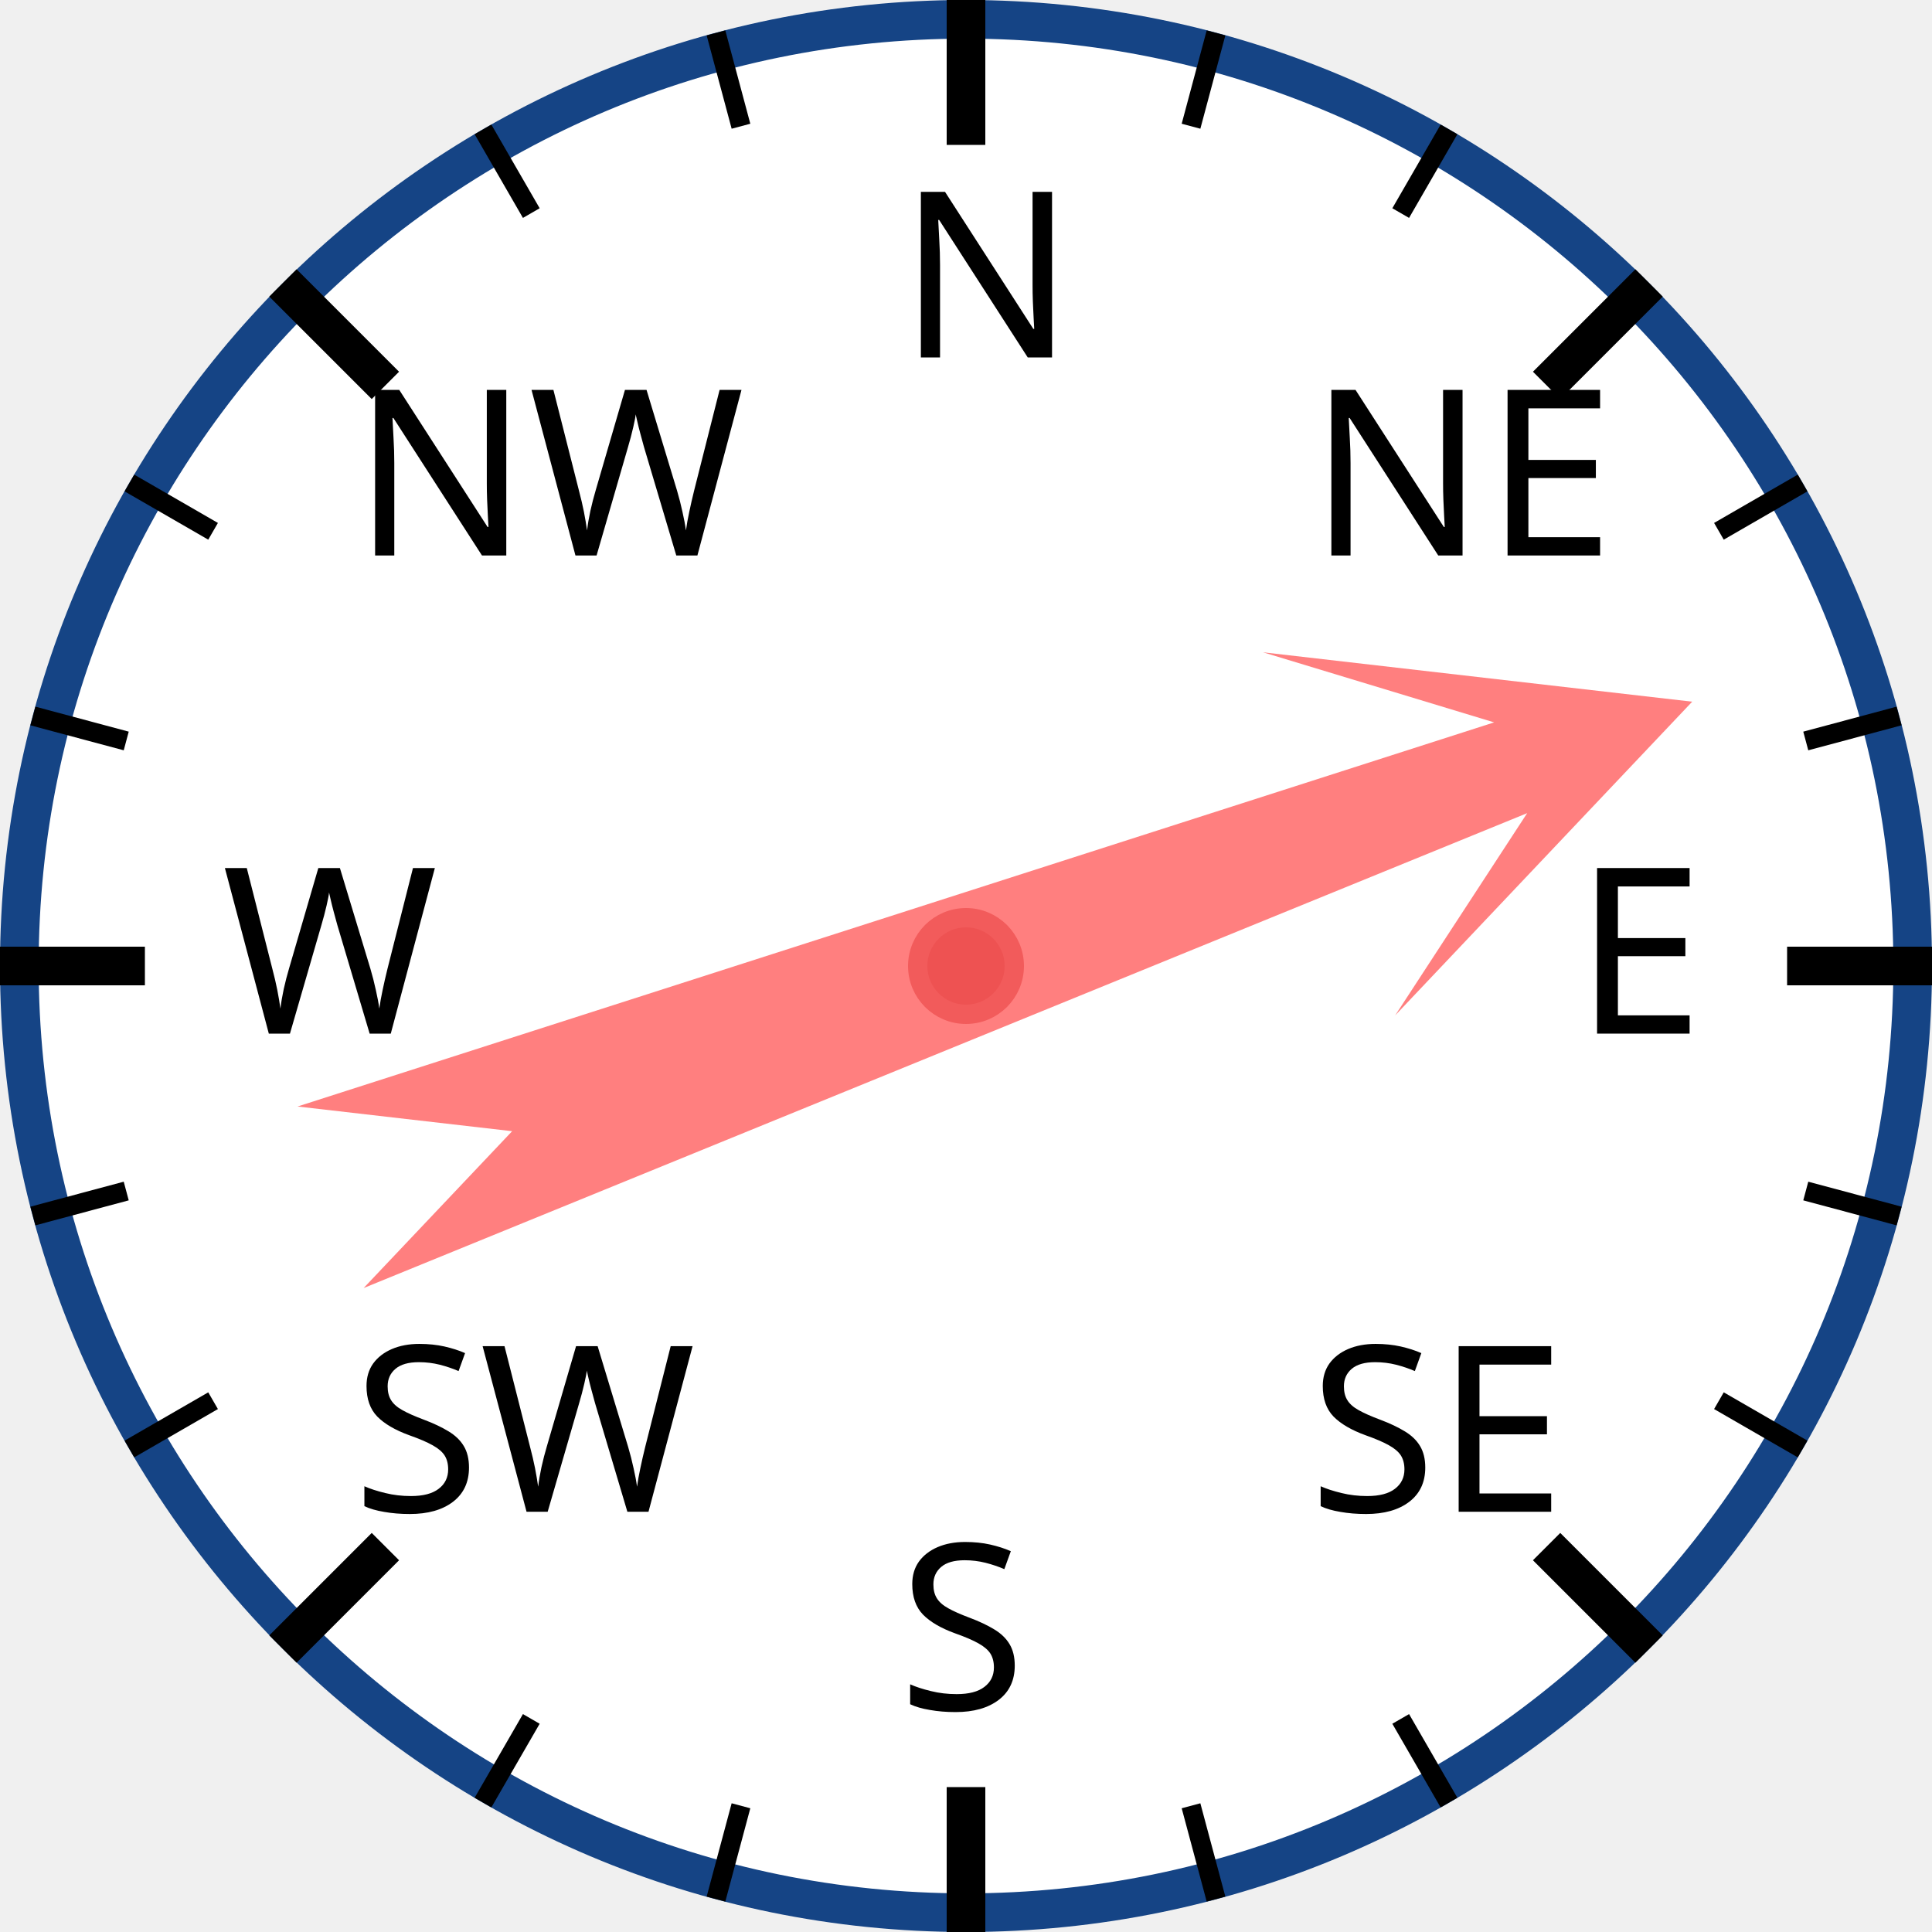
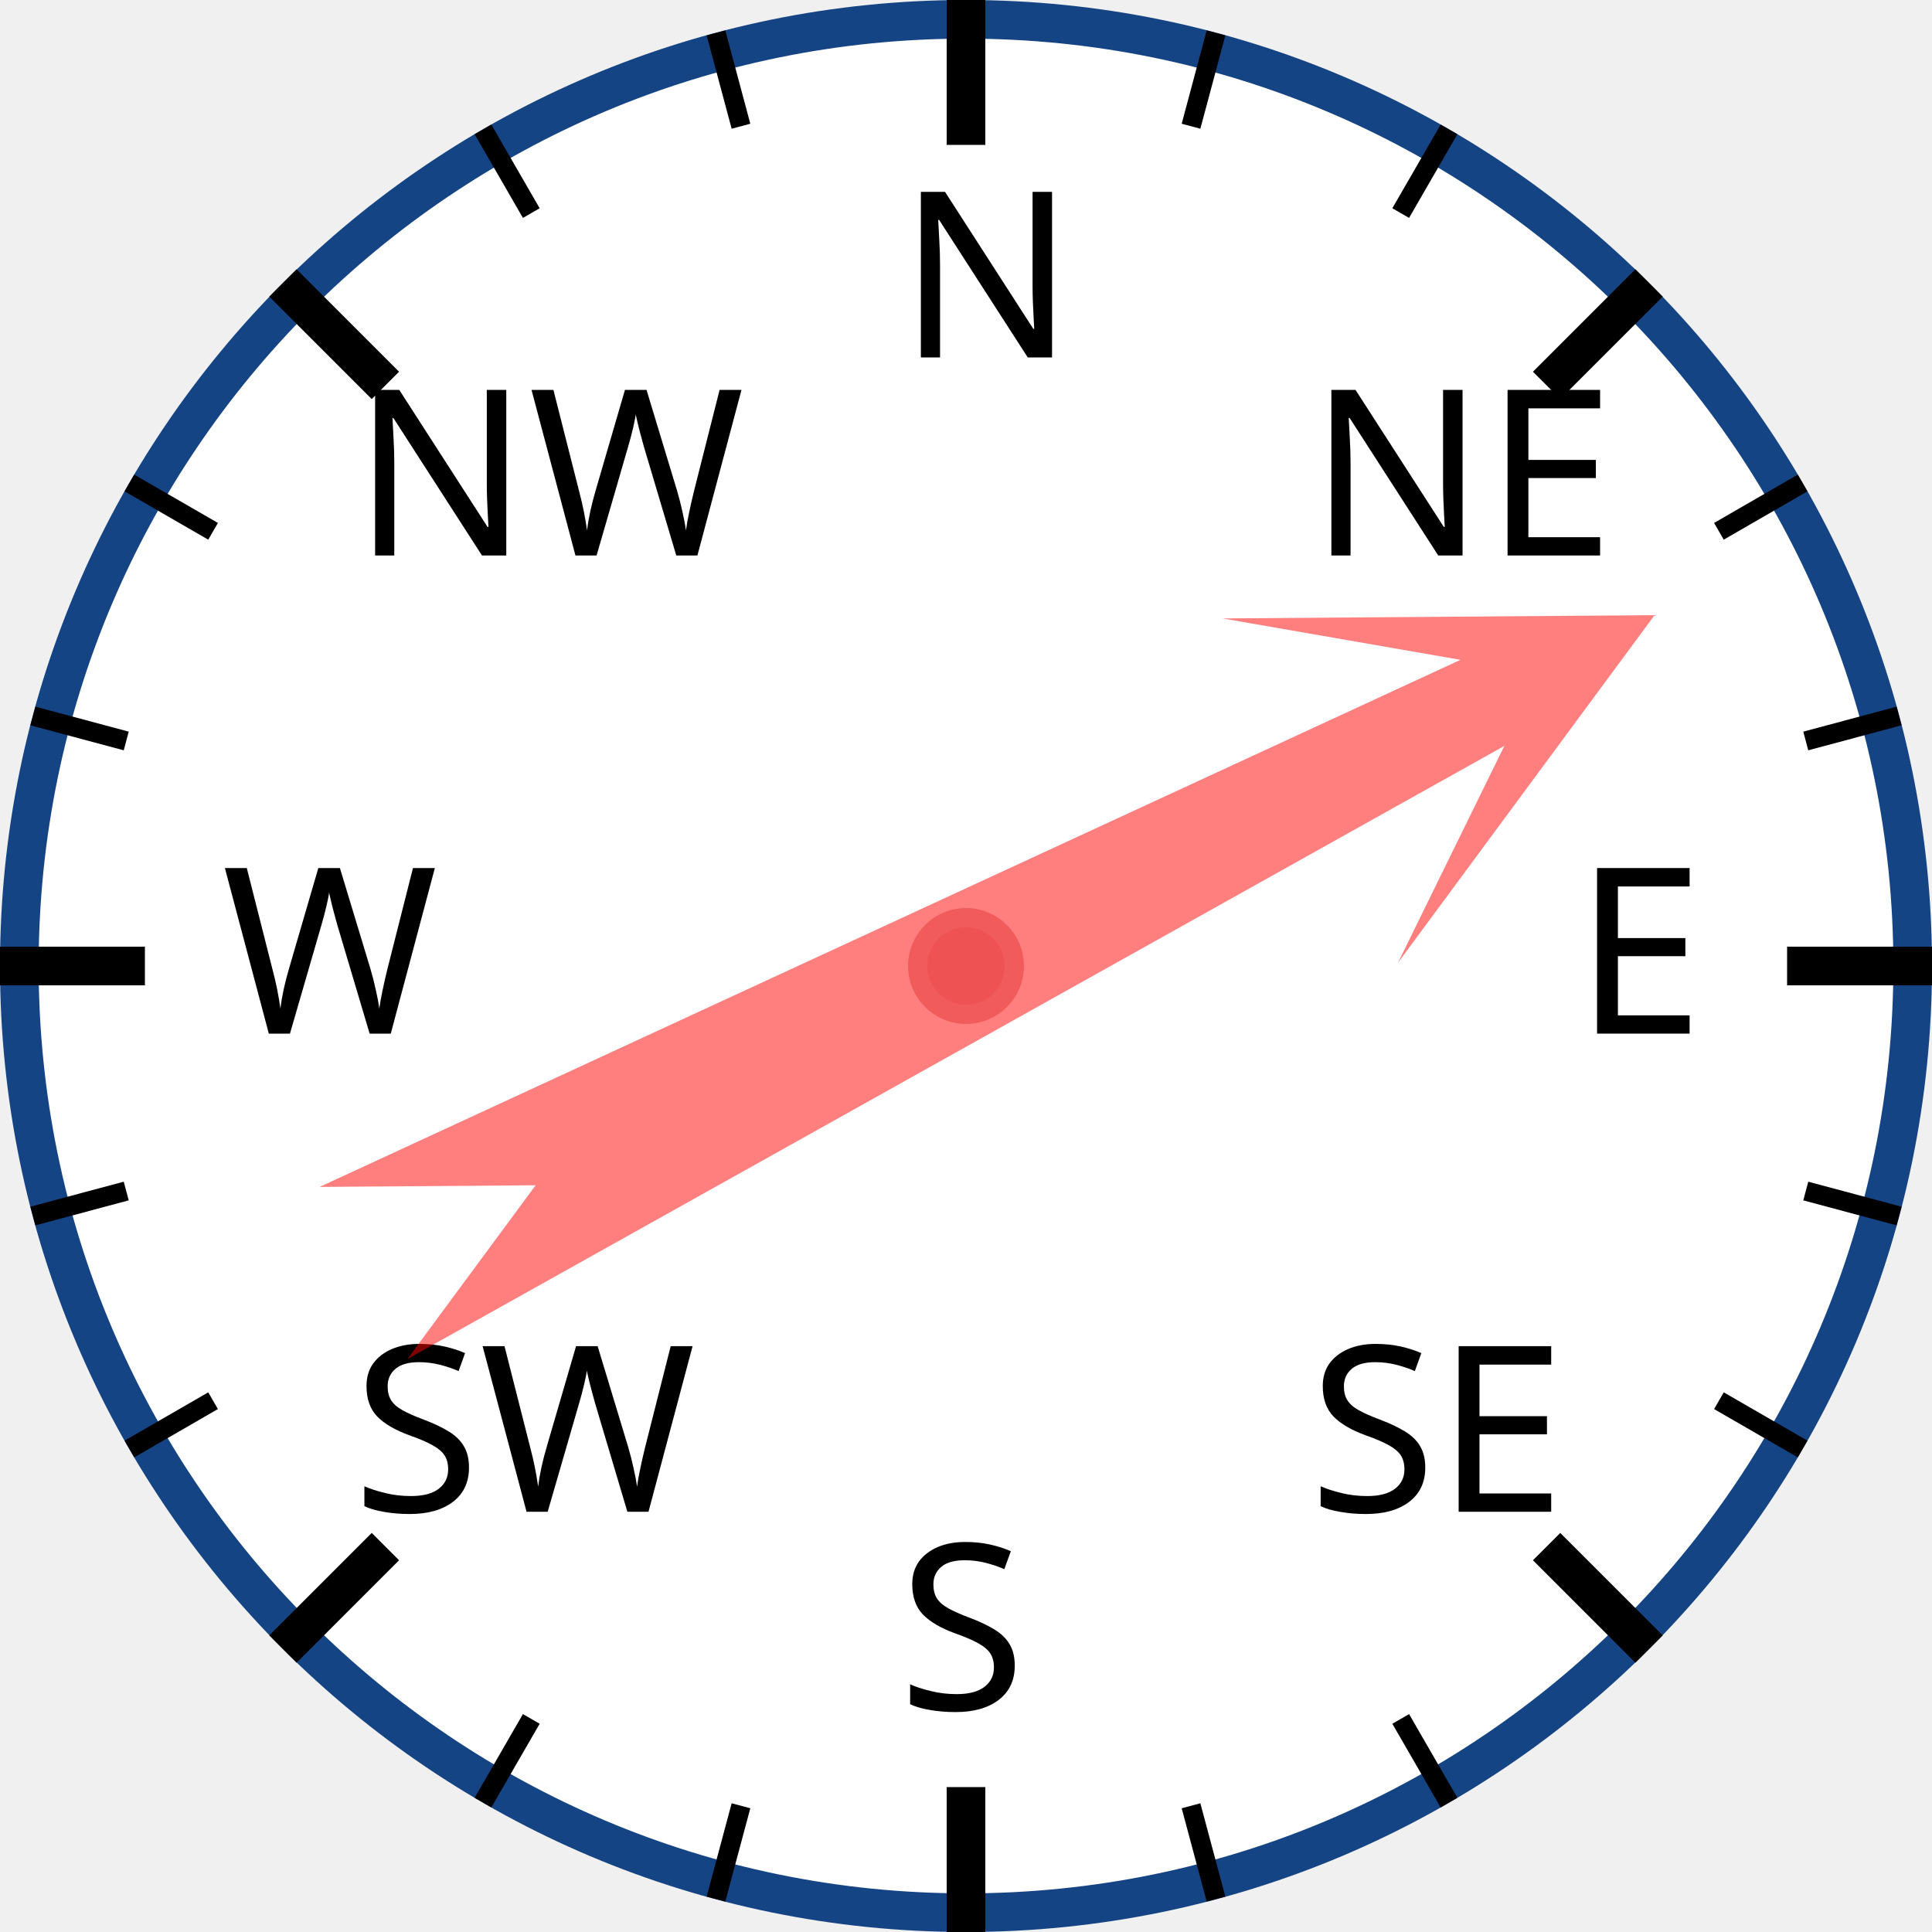
<svg xmlns="http://www.w3.org/2000/svg" width="120px" height="120px" viewBox="0 0 200 200">
  <circle cx="100" cy="100" r="98" style="fill: white; stroke: #154485; stroke-width: 4;" />
  <text x="93.0" y="37.0" style="font-family: sans-serif; font-size: 18pt;">N</text>
  <line x1="100.0" y1="0.0" x2="100.0" y2="15.0" style="stroke: black; stroke-width: 4;" />
  <line x1="74.118" y1="3.407" x2="76.706" y2="13.067" style="stroke: black; stroke-width: 2;" />
  <line x1="50" y1="13.397" x2="55" y2="22.058" style="stroke: black; stroke-width: 2;" />
  <text x="36.503" y="57.503" style="font-family: sans-serif; font-size: 18pt;">NW</text>
  <line x1="29.289" y1="29.289" x2="39.896" y2="39.896" style="stroke: black; stroke-width: 4;" />
  <line x1="13.397" y1="50" x2="22.058" y2="55" style="stroke: black; stroke-width: 2;" />
  <line x1="3.407" y1="74.118" x2="13.067" y2="76.706" style="stroke: black; stroke-width: 2;" />
  <text x="23.0" y="107.0" style="font-family: sans-serif; font-size: 18pt;">W</text>
  <line x1="0.0" y1="100.0" x2="15.0" y2="100.0" style="stroke: black; stroke-width: 4;" />
  <line x1="3.407" y1="125.882" x2="13.067" y2="123.294" style="stroke: black; stroke-width: 2;" />
  <line x1="13.397" y1="150" x2="22.058" y2="145" style="stroke: black; stroke-width: 2;" />
  <text x="36.503" y="156.497" style="font-family: sans-serif; font-size: 18pt;">SW</text>
  <line x1="29.289" y1="170.711" x2="39.896" y2="160.104" style="stroke: black; stroke-width: 4;" />
  <line x1="50" y1="186.603" x2="55" y2="177.942" style="stroke: black; stroke-width: 2;" />
  <line x1="74.118" y1="196.593" x2="76.706" y2="186.933" style="stroke: black; stroke-width: 2;" />
  <text x="93" y="177.0" style="font-family: sans-serif; font-size: 18pt;">S</text>
  <line x1="100" y1="200.0" x2="100" y2="185.0" style="stroke: black; stroke-width: 4;" />
  <line x1="125.882" y1="196.593" x2="123.294" y2="186.933" style="stroke: black; stroke-width: 2;" />
  <line x1="150.0" y1="186.603" x2="145.0" y2="177.942" style="stroke: black; stroke-width: 2;" />
  <text x="135.497" y="156.497" style="font-family: sans-serif; font-size: 18pt;">SE</text>
  <line x1="170.711" y1="170.711" x2="160.104" y2="160.104" style="stroke: black; stroke-width: 4;" />
  <line x1="186.603" y1="150" x2="177.942" y2="145" style="stroke: black; stroke-width: 2;" />
  <line x1="196.593" y1="125.882" x2="186.933" y2="123.294" style="stroke: black; stroke-width: 2;" />
  <text x="163.0" y="107" style="font-family: sans-serif; font-size: 18pt;">E</text>
  <line x1="200.0" y1="100" x2="185.0" y2="100" style="stroke: black; stroke-width: 4;" />
  <line x1="196.593" y1="74.118" x2="186.933" y2="76.706" style="stroke: black; stroke-width: 2;" />
  <line x1="186.603" y1="50" x2="177.942" y2="55" style="stroke: black; stroke-width: 2;" />
  <text x="135.497" y="57.503" style="font-family: sans-serif; font-size: 18pt;">NE</text>
  <line x1="170.711" y1="29.289" x2="160.104" y2="39.896" style="stroke: black; stroke-width: 4;" />
  <line x1="150" y1="13.397" x2="145" y2="22.058" style="stroke: black; stroke-width: 2;" />
  <line x1="125.882" y1="3.407" x2="123.294" y2="13.067" style="stroke: black; stroke-width: 2;" />
-   <polygon points="100 20 120 60 105 40 110 170 100 150 90 170 95 40 80 60" style="fill: red; fill-opacity: 0.5;" transform="rotate(70,100,100)" />
+   <polygon points="100 20 120 60 105 40 110 170 100 150 90 170 95 40 80 60" style="fill: red; fill-opacity: 0.5;" transform="rotate(63,100,100)" />
  <circle cx="100" cy="100" r="5" style="fill: #EE5252; stroke: #F25B5B; stroke-width: 2;" />
</svg>
